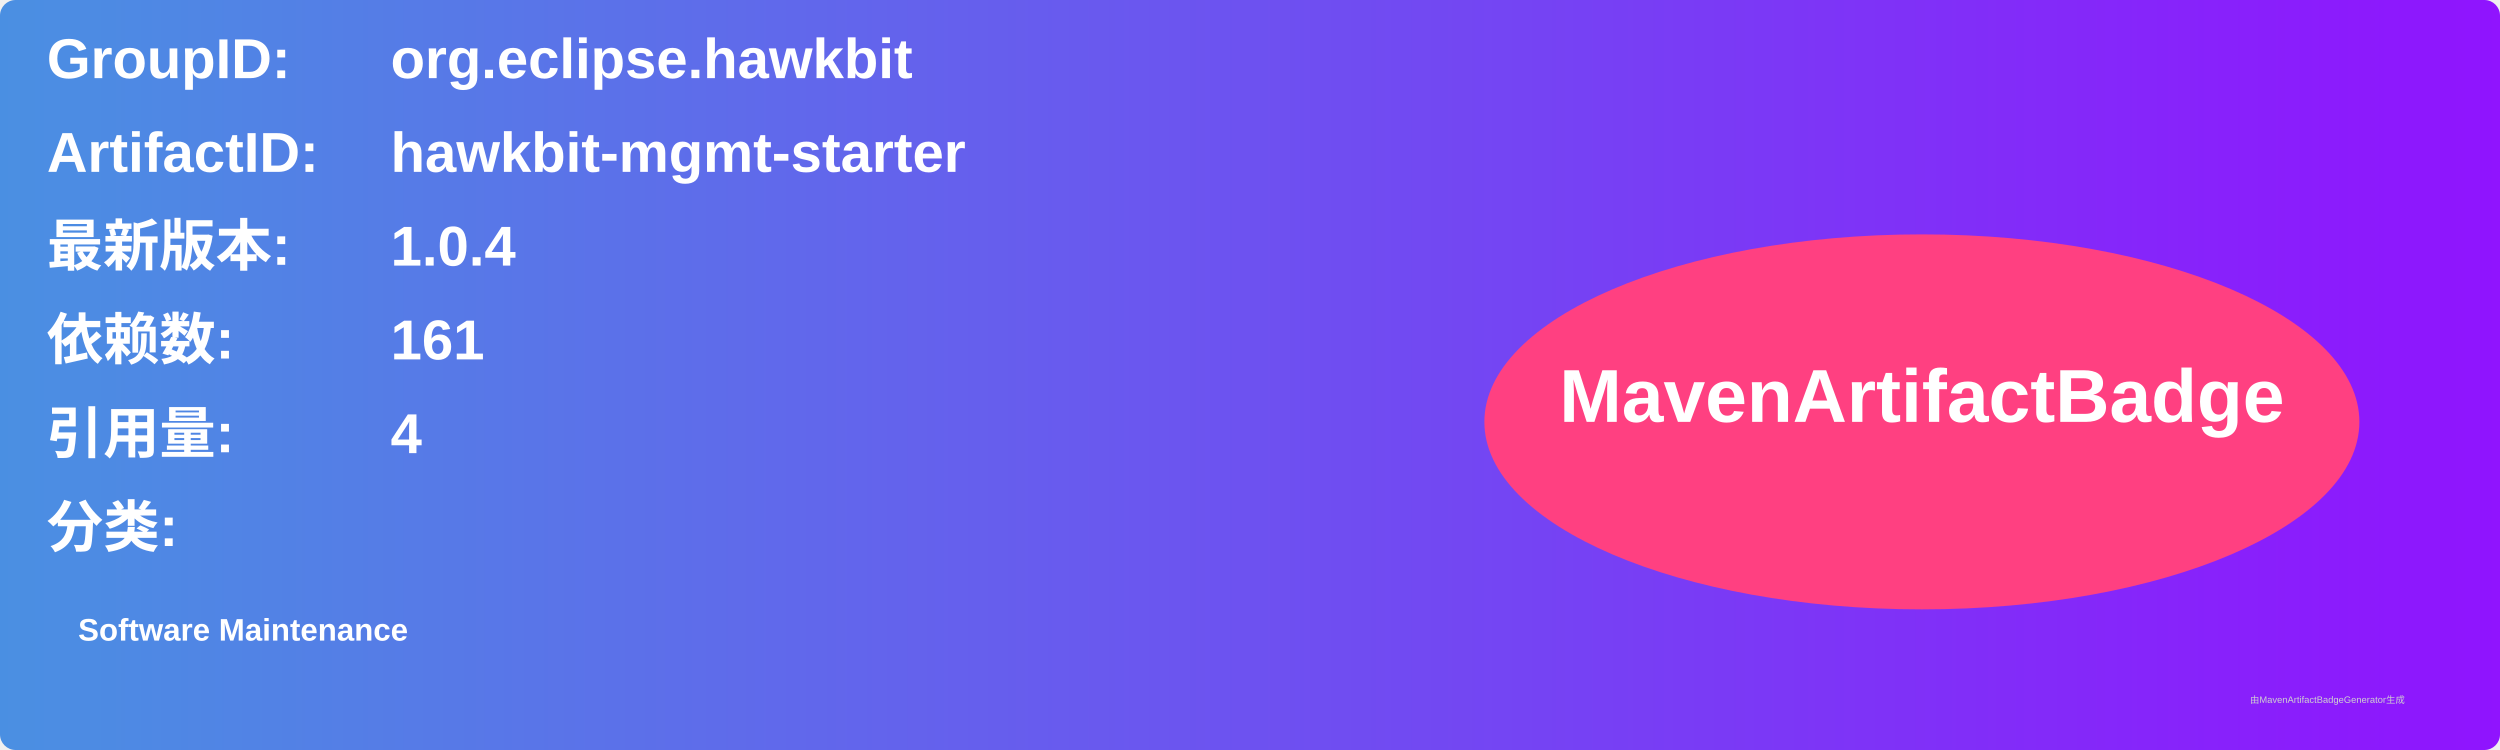
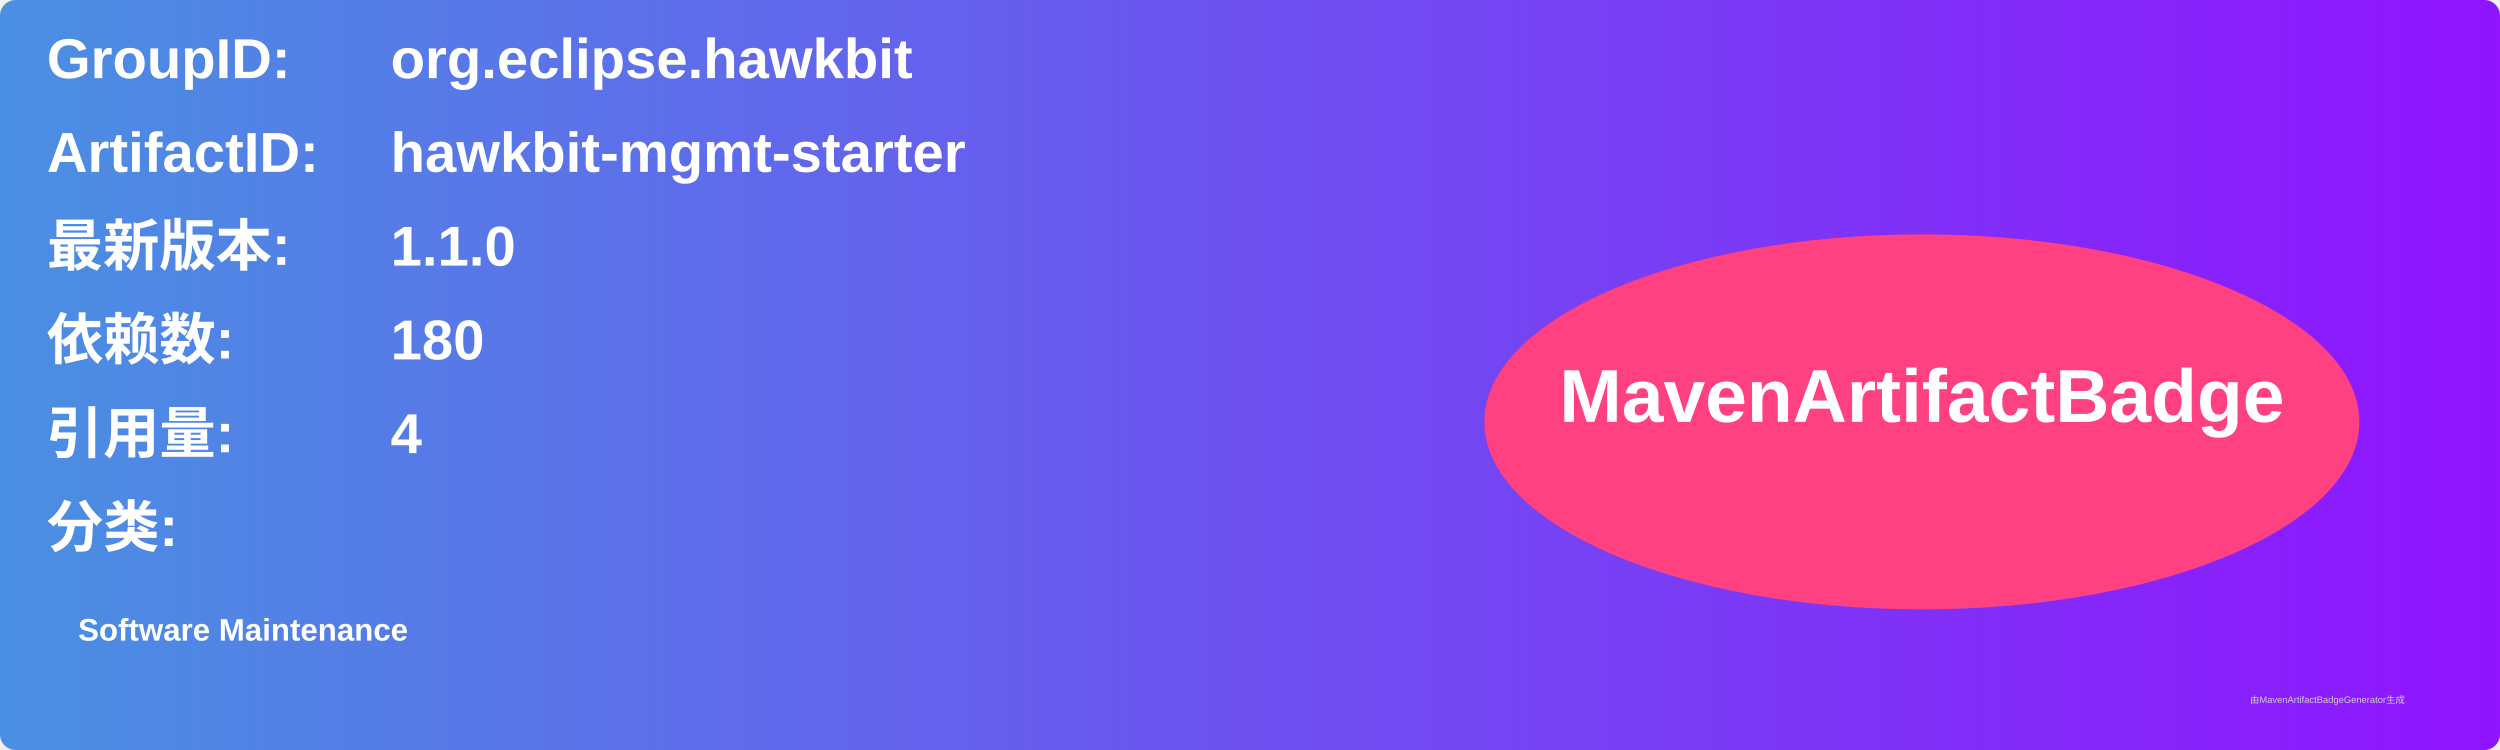
<svg xmlns="http://www.w3.org/2000/svg" width="800" height="240" viewBox="0 0 800 240">
  <linearGradient id="grad" x1="0%" y1="0%" x2="100%" y2="0%">
    <stop offset="0%" stop-color="#4a90e2" />
    <stop offset="100%" stop-color="#9013fe" />
  </linearGradient>
  <rect width="100%" height="100%" rx="5" ry="5" fill="url(#grad)" />
  <g transform="translate(15, 15)">
    <text x="0" y="10" font-family="Arial" font-size="18" fill="white" font-weight="bold" width="260">GroupID:</text>
    <text x="110" y="10" font-family="Arial" font-size="18" fill="white" font-weight="bold" width="460">org.eclipse.hawkbit</text>
    <text x="0" y="40" font-family="Arial" font-size="18" fill="white" font-weight="bold" width="260">ArtifactID:</text>
    <text x="110" y="40" font-family="Arial" font-size="18" fill="white" font-weight="bold" width="460">hawkbit-mgmt-starter</text>
    <text x="0" y="70" font-family="Arial" font-size="18" fill="white" font-weight="bold">最新版本:</text>
    <text x="110" y="70" font-family="Arial" font-size="18" fill="white" font-weight="bold">
-       <tspan font-weight="bold">1.0.4</tspan>
+       <tspan font-weight="bold">1.1.0</tspan>
    </text>
    <text x="0" y="100" font-family="Arial" font-size="18" fill="white" font-weight="bold">依赖数: </text>
    <text x="110" y="100" font-family="Arial" font-size="18" fill="white">
-       <tspan font-weight="bold">161</tspan>
+       <tspan font-weight="bold">180</tspan>
    </text>
    <text x="0" y="130" font-family="Arial" font-size="18" fill="white" font-weight="bold">引用量: </text>
    <text x="110" y="130" font-family="Arial" font-size="18" fill="white">
      <tspan font-weight="bold">4</tspan>
    </text>
    <text x="0" y="160" font-family="Arial" font-size="18" fill="white" font-weight="bold">分类:</text>
    <text x="10" y="190" font-family="Arial" font-size="10" fill="white">
      <tspan font-weight="bold">Software Maintenance</tspan>
    </text>
    <ellipse cx="600" cy="120" rx="140" ry="60" fill="#ff4081" />
    <text x="600" y="120" text-anchor="middle" font-family="Arial" font-size="24" fill="white" font-weight="bold">MavenArtifactBadge</text>
  </g>
  <text x="720" y="225" font-family="Arial" font-size="3" fill="#d0d0d0">由MavenArtifactBadgeGenerator生成</text>
</svg>
